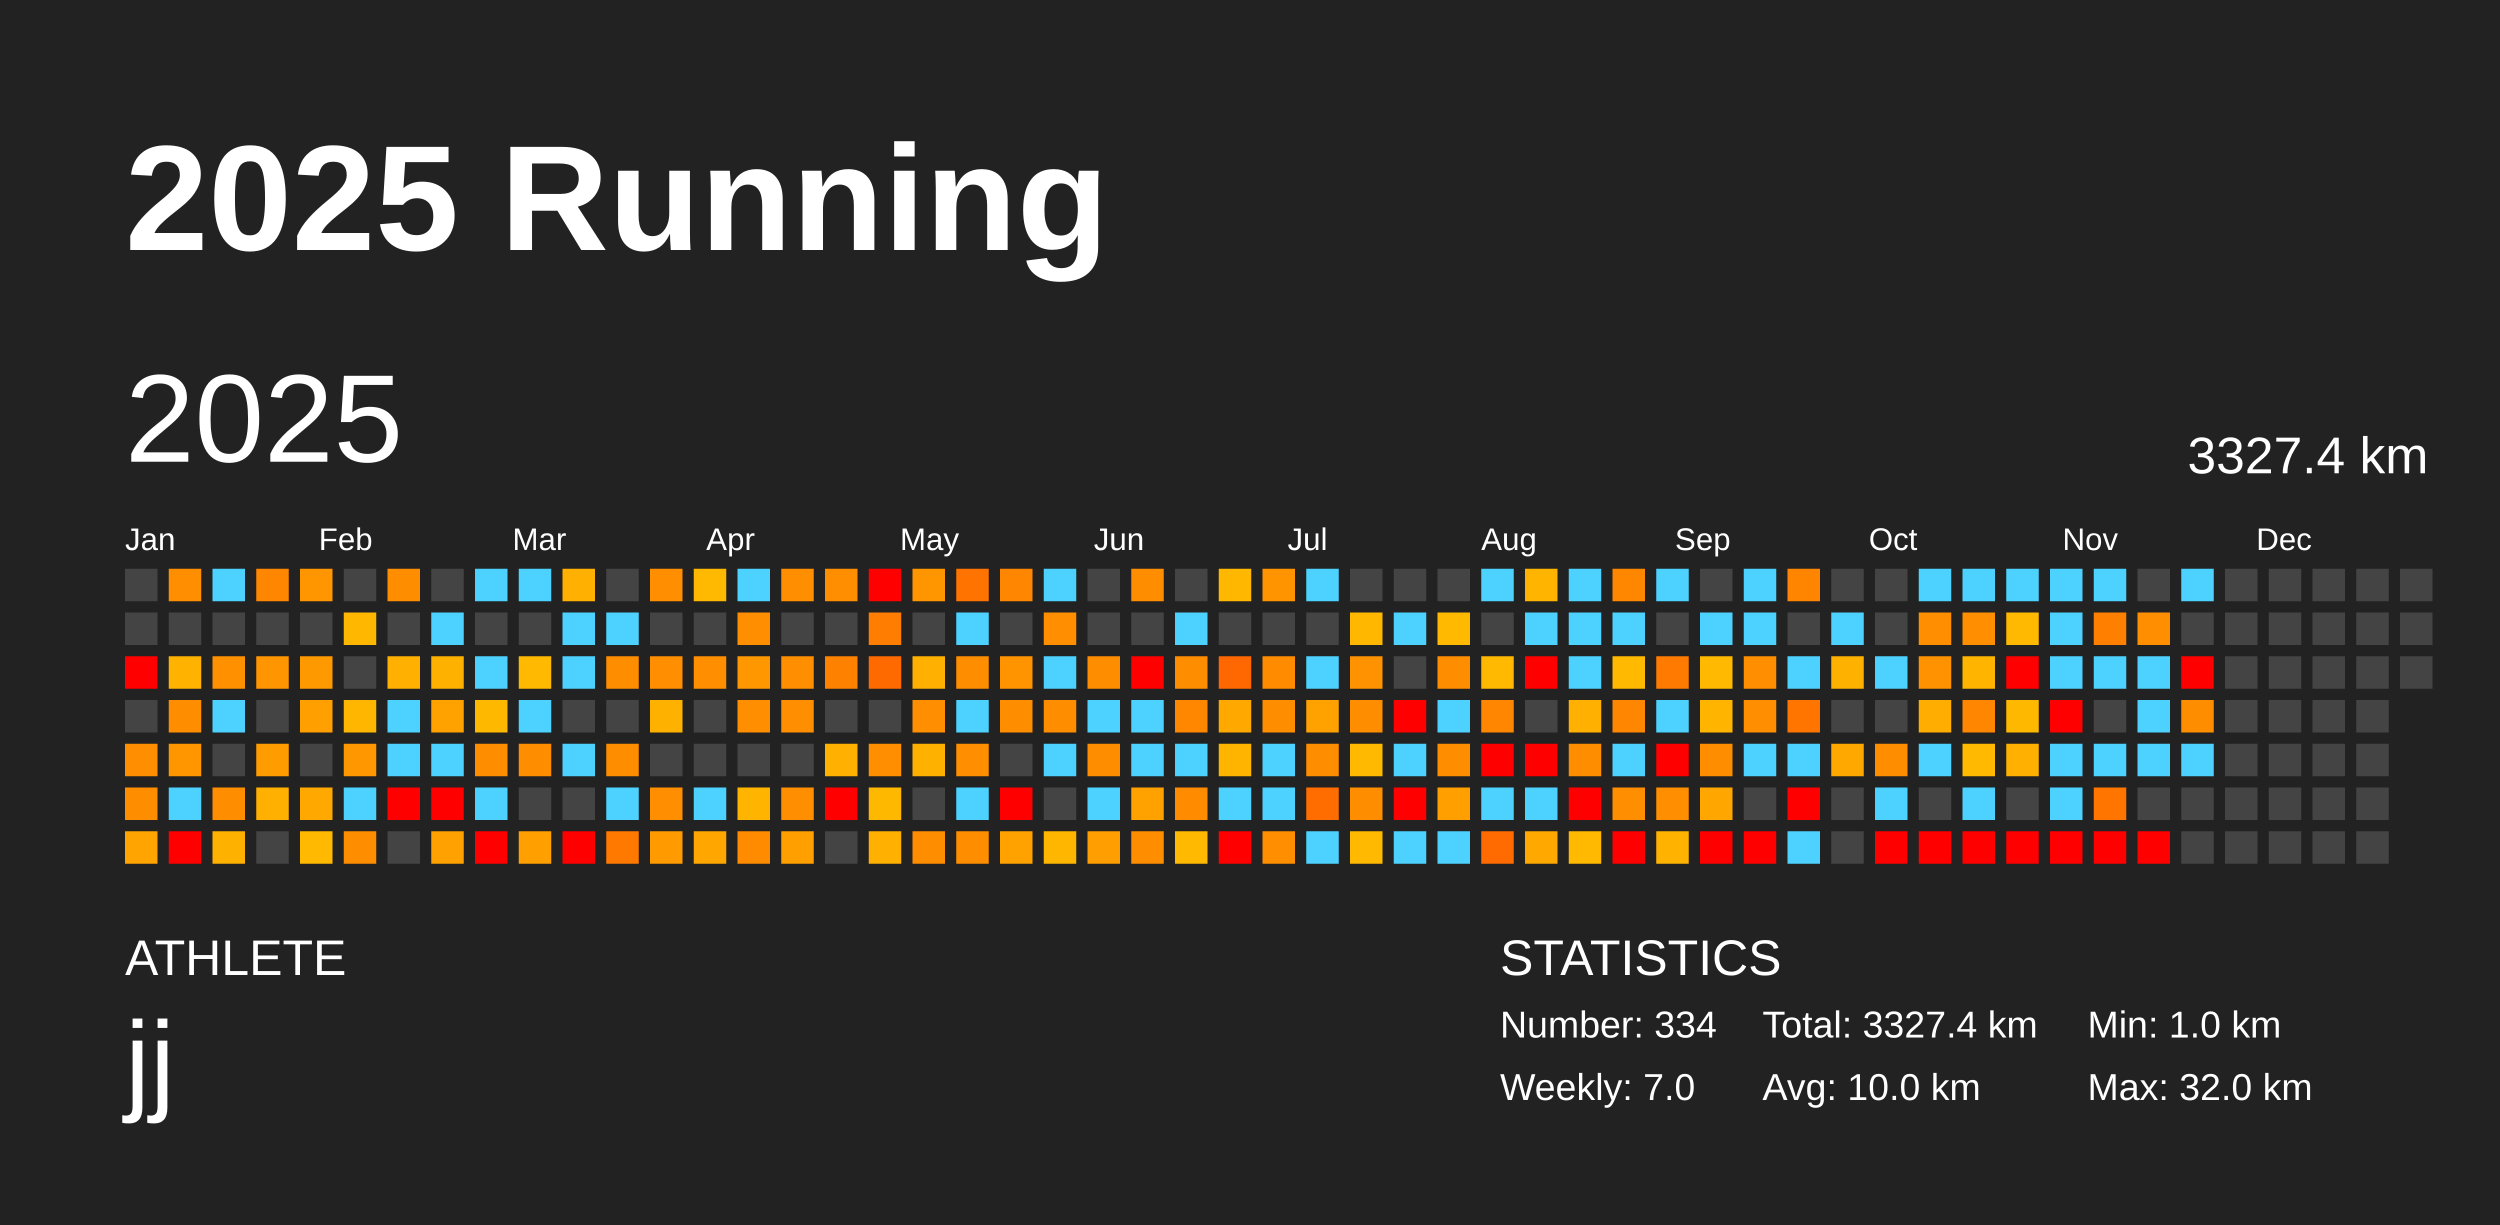
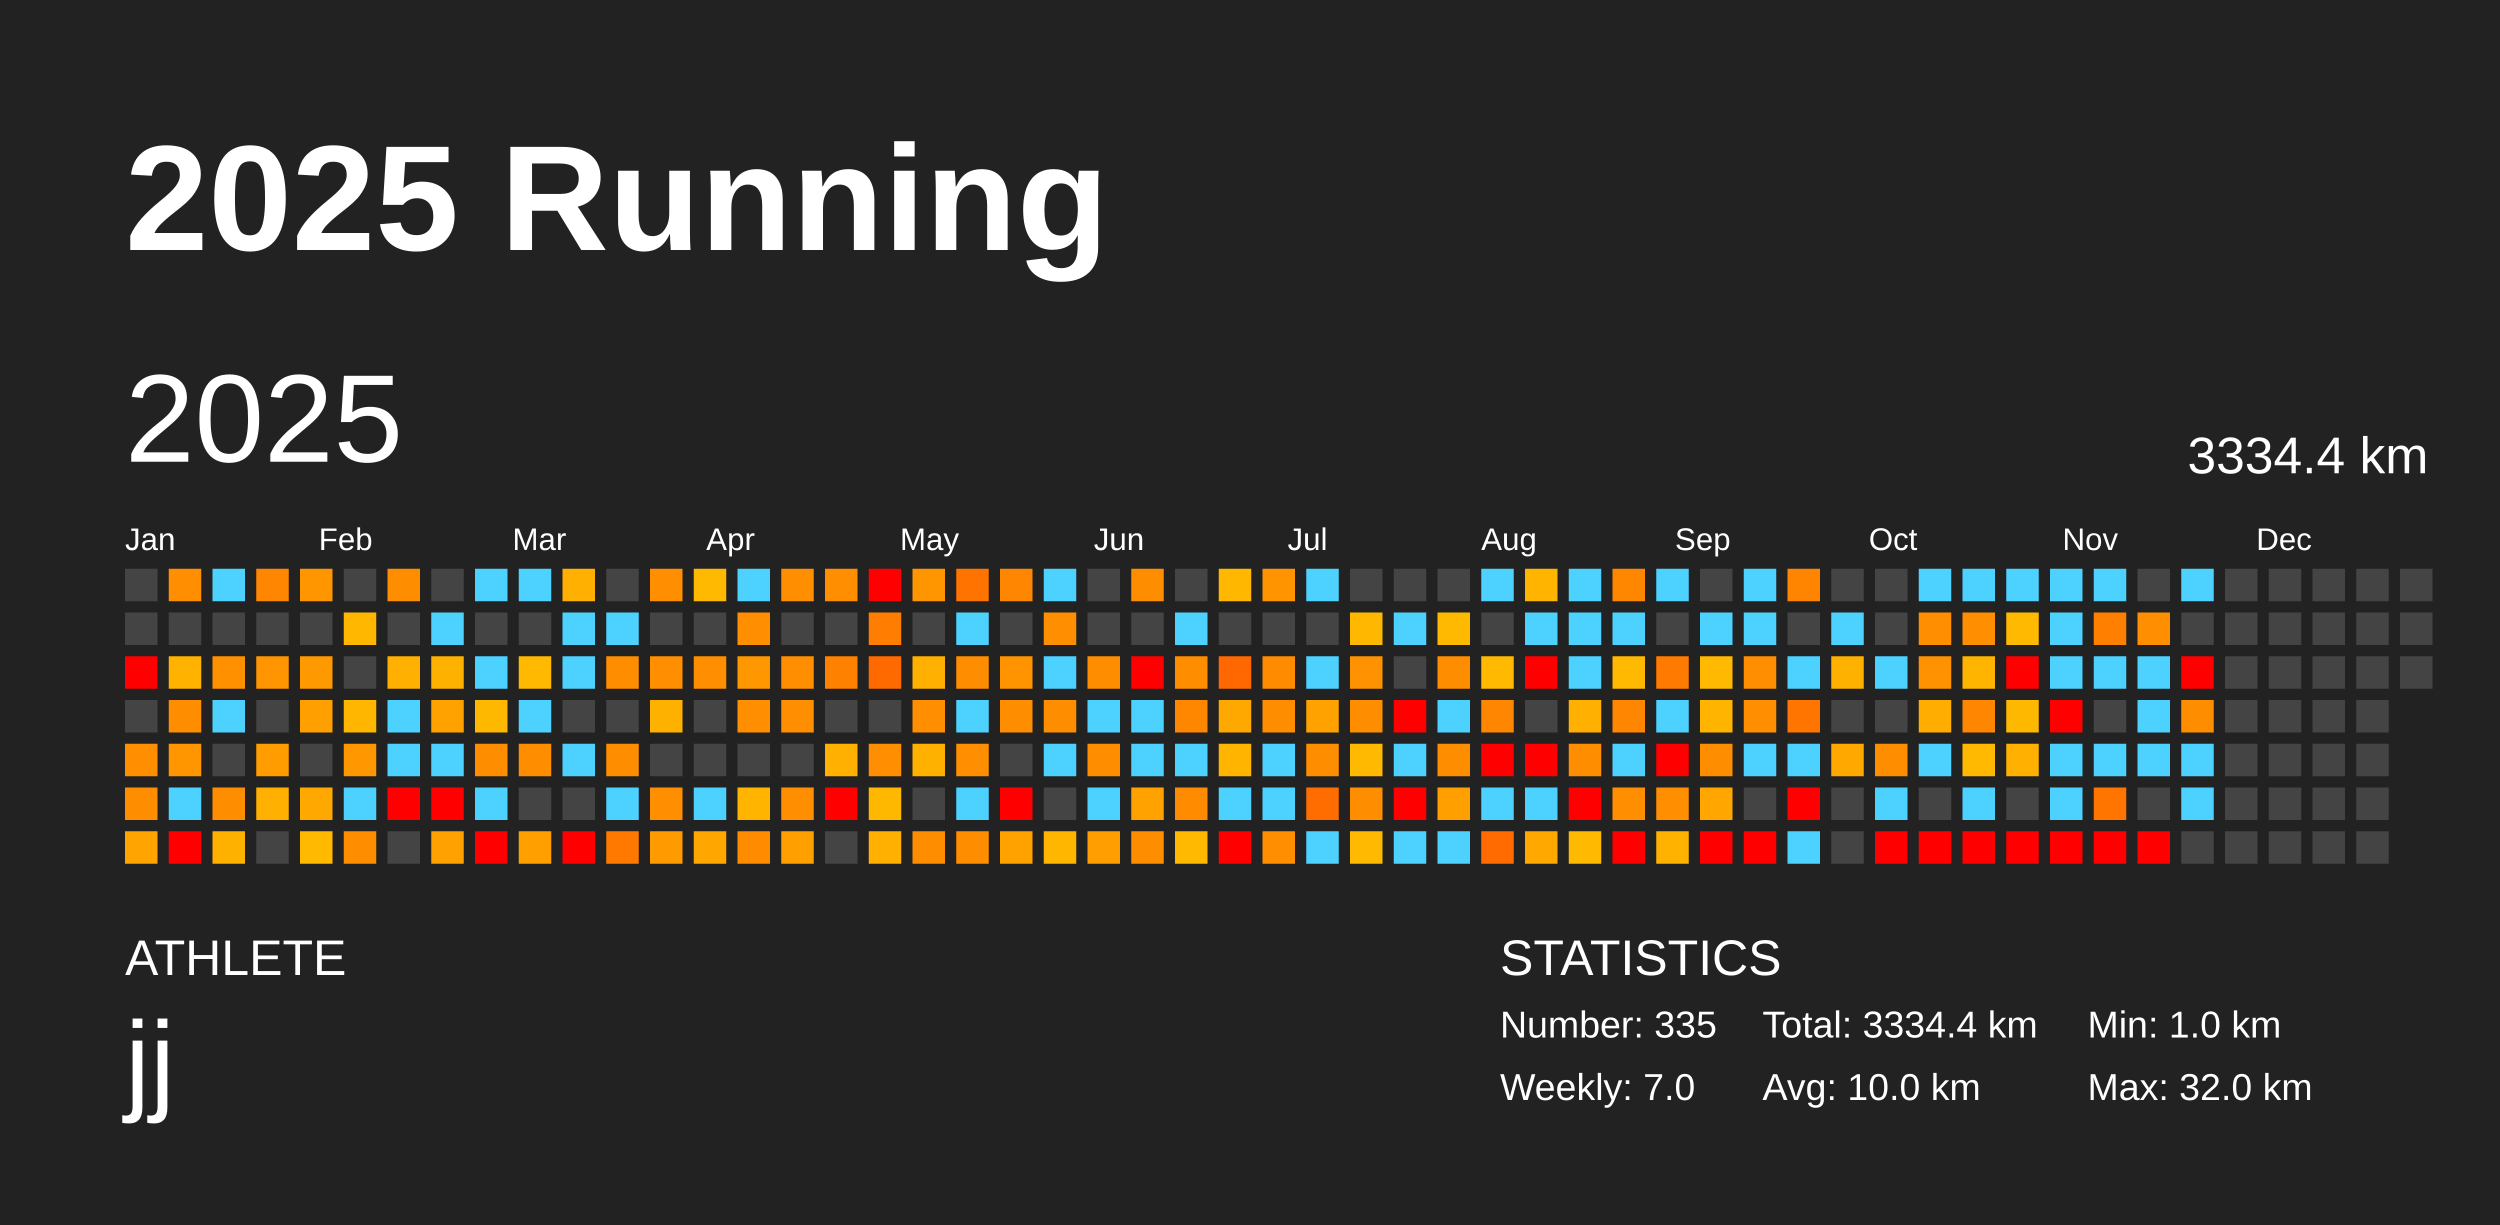
<svg xmlns="http://www.w3.org/2000/svg" baseProfile="full" height="98mm" version="1.1" viewBox="0,0,200,98" width="200mm">
  <defs />
  <rect fill="#222222" height="98" width="200" x="0" y="0" />
  <text fill="#FFFFFF" style="font-size:12px; font-family:Arial; font-weight:bold;" x="10" y="20">2025 Running</text>
  <text fill="#FFFFFF" style="font-size:4px; font-family:Arial" x="10" y="78">ATHLETE</text>
  <text fill="#FFFFFF" style="font-size:9px; font-family:Arial" x="10" y="88">jj</text>
  <text fill="#FFFFFF" style="font-size:4px; font-family:Arial" x="120" y="78">STATISTICS</text>
-   <text fill="#FFFFFF" style="font-size:3px; font-family:Arial" x="120" y="83">Number: 334</text>
+   <text fill="#FFFFFF" style="font-size:3px; font-family:Arial" x="120" y="83">Number: 335</text>
  <text fill="#FFFFFF" style="font-size:3px; font-family:Arial" x="120" y="88">Weekly: 7.0</text>
-   <text fill="#FFFFFF" style="font-size:3px; font-family:Arial" x="141" y="83">Total: 3327.4 km</text>
+   <text fill="#FFFFFF" style="font-size:3px; font-family:Arial" x="141" y="83">Total: 3334.4 km</text>
  <text fill="#FFFFFF" style="font-size:3px; font-family:Arial" x="141" y="88">Avg: 10.0 km</text>
  <text fill="#FFFFFF" style="font-size:3px; font-family:Arial" x="167" y="83">Min: 1.0 km</text>
  <text fill="#FFFFFF" style="font-size:3px; font-family:Arial" x="167" y="88">Max: 32.0 km</text>
  <text dominant-baseline="hanging" fill="#FFFFFF" style="font-size:10.0px; font-family:Arial;" x="10" y="30">2025</text>
-   <text dominant-baseline="hanging" fill="#FFFFFF" style="font-size:4.125px; font-family:Arial;" x="175" y="35">3327.4 km</text>
+   <text dominant-baseline="hanging" fill="#FFFFFF" style="font-size:4.125px; font-family:Arial;" x="175" y="35">3334.4 km</text>
  <text fill="#FFFFFF" style="font-size:2.5px; font-family:Arial" x="10.0" y="44">Jan</text>
  <text fill="#FFFFFF" style="font-size:2.5px; font-family:Arial" x="25.5" y="44">Feb</text>
  <text fill="#FFFFFF" style="font-size:2.5px; font-family:Arial" x="41.0" y="44">Mar</text>
  <text fill="#FFFFFF" style="font-size:2.5px; font-family:Arial" x="56.5" y="44">Apr</text>
  <text fill="#FFFFFF" style="font-size:2.5px; font-family:Arial" x="72.0" y="44">May</text>
  <text fill="#FFFFFF" style="font-size:2.5px; font-family:Arial" x="87.5" y="44">Jun</text>
  <text fill="#FFFFFF" style="font-size:2.5px; font-family:Arial" x="103.0" y="44">Jul</text>
  <text fill="#FFFFFF" style="font-size:2.5px; font-family:Arial" x="118.5" y="44">Aug</text>
  <text fill="#FFFFFF" style="font-size:2.5px; font-family:Arial" x="134.0" y="44">Sep</text>
  <text fill="#FFFFFF" style="font-size:2.5px; font-family:Arial" x="149.5" y="44">Oct</text>
  <text fill="#FFFFFF" style="font-size:2.5px; font-family:Arial" x="165.0" y="44">Nov</text>
  <text fill="#FFFFFF" style="font-size:2.5px; font-family:Arial" x="180.5" y="44">Dec</text>
  <rect fill="#444444" height="2.6" width="2.6" x="10.0" y="45.5" />
  <rect fill="#444444" height="2.6" width="2.6" x="10.0" y="49.0" />
  <rect fill="red" height="2.6" width="2.6" x="10.0" y="52.5" />
  <rect fill="#444444" height="2.6" width="2.6" x="10.0" y="56.0" />
  <rect fill="#ff8f00" height="2.6" width="2.6" x="10.0" y="59.5" />
  <rect fill="#ff8d00" height="2.6" width="2.6" x="10.0" y="63.0" />
  <rect fill="#ffa400" height="2.6" width="2.6" x="10.0" y="66.5" />
  <rect fill="#ff8f00" height="2.6" width="2.6" x="13.5" y="45.5" />
  <rect fill="#444444" height="2.6" width="2.6" x="13.5" y="49.0" />
  <rect fill="#ffb200" height="2.6" width="2.6" x="13.5" y="52.5" />
  <rect fill="#ff8d00" height="2.6" width="2.6" x="13.5" y="56.0" />
  <rect fill="#ff9600" height="2.6" width="2.6" x="13.5" y="59.5" />
  <rect fill="#4dd2ff" height="2.6" width="2.6" x="13.5" y="63.0" />
  <rect fill="red" height="2.6" width="2.6" x="13.5" y="66.5" />
  <rect fill="#4dd2ff" height="2.6" width="2.6" x="17.0" y="45.5" />
  <rect fill="#444444" height="2.6" width="2.6" x="17.0" y="49.0" />
  <rect fill="#ff9100" height="2.6" width="2.6" x="17.0" y="52.5" />
  <rect fill="#4dd2ff" height="2.6" width="2.6" x="17.0" y="56.0" />
  <rect fill="#444444" height="2.6" width="2.6" x="17.0" y="59.5" />
  <rect fill="#ff8d00" height="2.6" width="2.6" x="17.0" y="63.0" />
  <rect fill="#ffb100" height="2.6" width="2.6" x="17.0" y="66.5" />
  <rect fill="#ff8600" height="2.6" width="2.6" x="20.5" y="45.5" />
  <rect fill="#444444" height="2.6" width="2.6" x="20.5" y="49.0" />
  <rect fill="#ff9500" height="2.6" width="2.6" x="20.5" y="52.5" />
  <rect fill="#444444" height="2.6" width="2.6" x="20.5" y="56.0" />
  <rect fill="#ff9d00" height="2.6" width="2.6" x="20.5" y="59.5" />
  <rect fill="#ffb000" height="2.6" width="2.6" x="20.5" y="63.0" />
  <rect fill="#444444" height="2.6" width="2.6" x="20.5" y="66.5" />
  <rect fill="#ff9600" height="2.6" width="2.6" x="24.0" y="45.5" />
  <rect fill="#444444" height="2.6" width="2.6" x="24.0" y="49.0" />
  <rect fill="#ff9900" height="2.6" width="2.6" x="24.0" y="52.5" />
  <rect fill="#ffa000" height="2.6" width="2.6" x="24.0" y="56.0" />
  <rect fill="#444444" height="2.6" width="2.6" x="24.0" y="59.5" />
  <rect fill="#ffa800" height="2.6" width="2.6" x="24.0" y="63.0" />
  <rect fill="#ffb900" height="2.6" width="2.6" x="24.0" y="66.5" />
  <rect fill="#444444" height="2.6" width="2.6" x="27.5" y="45.5" />
  <rect fill="#ffb700" height="2.6" width="2.6" x="27.5" y="49.0" />
  <rect fill="#444444" height="2.6" width="2.6" x="27.5" y="52.5" />
  <rect fill="#ffb600" height="2.6" width="2.6" x="27.5" y="56.0" />
  <rect fill="#ff9700" height="2.6" width="2.6" x="27.5" y="59.5" />
  <rect fill="#4dd2ff" height="2.6" width="2.6" x="27.5" y="63.0" />
  <rect fill="#ff8d00" height="2.6" width="2.6" x="27.5" y="66.5" />
  <rect fill="#ff8d00" height="2.6" width="2.6" x="31.0" y="45.5" />
  <rect fill="#444444" height="2.6" width="2.6" x="31.0" y="49.0" />
  <rect fill="#ffb000" height="2.6" width="2.6" x="31.0" y="52.5" />
  <rect fill="#4dd2ff" height="2.6" width="2.6" x="31.0" y="56.0" />
  <rect fill="#4dd2ff" height="2.6" width="2.6" x="31.0" y="59.5" />
  <rect fill="red" height="2.6" width="2.6" x="31.0" y="63.0" />
  <rect fill="#444444" height="2.6" width="2.6" x="31.0" y="66.5" />
  <rect fill="#444444" height="2.6" width="2.6" x="34.5" y="45.5" />
  <rect fill="#4dd2ff" height="2.6" width="2.6" x="34.5" y="49.0" />
  <rect fill="#ffb100" height="2.6" width="2.6" x="34.5" y="52.5" />
  <rect fill="#ffa200" height="2.6" width="2.6" x="34.5" y="56.0" />
  <rect fill="#4dd2ff" height="2.6" width="2.6" x="34.5" y="59.5" />
  <rect fill="red" height="2.6" width="2.6" x="34.5" y="63.0" />
  <rect fill="#ffa100" height="2.6" width="2.6" x="34.5" y="66.5" />
  <rect fill="#4dd2ff" height="2.6" width="2.6" x="38.0" y="45.5" />
  <rect fill="#444444" height="2.6" width="2.6" x="38.0" y="49.0" />
  <rect fill="#4dd2ff" height="2.6" width="2.6" x="38.0" y="52.5" />
  <rect fill="#ffb800" height="2.6" width="2.6" x="38.0" y="56.0" />
  <rect fill="#ff8d00" height="2.6" width="2.6" x="38.0" y="59.5" />
  <rect fill="#4dd2ff" height="2.6" width="2.6" x="38.0" y="63.0" />
  <rect fill="red" height="2.6" width="2.6" x="38.0" y="66.5" />
  <rect fill="#4dd2ff" height="2.6" width="2.6" x="41.5" y="45.5" />
  <rect fill="#444444" height="2.6" width="2.6" x="41.5" y="49.0" />
  <rect fill="#ffb900" height="2.6" width="2.6" x="41.5" y="52.5" />
  <rect fill="#4dd2ff" height="2.6" width="2.6" x="41.5" y="56.0" />
  <rect fill="#ff8d00" height="2.6" width="2.6" x="41.5" y="59.5" />
  <rect fill="#444444" height="2.6" width="2.6" x="41.5" y="63.0" />
  <rect fill="#ffa000" height="2.6" width="2.6" x="41.5" y="66.5" />
  <rect fill="#ffb000" height="2.6" width="2.6" x="45.0" y="45.5" />
  <rect fill="#4dd2ff" height="2.6" width="2.6" x="45.0" y="49.0" />
  <rect fill="#4dd2ff" height="2.6" width="2.6" x="45.0" y="52.5" />
  <rect fill="#444444" height="2.6" width="2.6" x="45.0" y="56.0" />
  <rect fill="#4dd2ff" height="2.6" width="2.6" x="45.0" y="59.5" />
  <rect fill="#444444" height="2.6" width="2.6" x="45.0" y="63.0" />
  <rect fill="red" height="2.6" width="2.6" x="45.0" y="66.5" />
  <rect fill="#444444" height="2.6" width="2.6" x="48.5" y="45.5" />
  <rect fill="#4dd2ff" height="2.6" width="2.6" x="48.5" y="49.0" />
  <rect fill="#ff8d00" height="2.6" width="2.6" x="48.5" y="52.5" />
  <rect fill="#444444" height="2.6" width="2.6" x="48.5" y="56.0" />
  <rect fill="#ff8d00" height="2.6" width="2.6" x="48.5" y="59.5" />
  <rect fill="#4dd2ff" height="2.6" width="2.6" x="48.5" y="63.0" />
  <rect fill="#ff7900" height="2.6" width="2.6" x="48.5" y="66.5" />
  <rect fill="#ff8e00" height="2.6" width="2.6" x="52.0" y="45.5" />
  <rect fill="#444444" height="2.6" width="2.6" x="52.0" y="49.0" />
  <rect fill="#ff8e00" height="2.6" width="2.6" x="52.0" y="52.5" />
  <rect fill="#ffb100" height="2.6" width="2.6" x="52.0" y="56.0" />
  <rect fill="#444444" height="2.6" width="2.6" x="52.0" y="59.5" />
  <rect fill="#ff8e00" height="2.6" width="2.6" x="52.0" y="63.0" />
  <rect fill="#ff9b00" height="2.6" width="2.6" x="52.0" y="66.5" />
  <rect fill="#ffb900" height="2.6" width="2.6" x="55.5" y="45.5" />
  <rect fill="#444444" height="2.6" width="2.6" x="55.5" y="49.0" />
  <rect fill="#ff8e00" height="2.6" width="2.6" x="55.5" y="52.5" />
  <rect fill="#444444" height="2.6" width="2.6" x="55.5" y="56.0" />
  <rect fill="#444444" height="2.6" width="2.6" x="55.5" y="59.5" />
  <rect fill="#4dd2ff" height="2.6" width="2.6" x="55.5" y="63.0" />
  <rect fill="#ffa700" height="2.6" width="2.6" x="55.5" y="66.5" />
  <rect fill="#4dd2ff" height="2.6" width="2.6" x="59.0" y="45.5" />
  <rect fill="#ff8e00" height="2.6" width="2.6" x="59.0" y="49.0" />
  <rect fill="#ff9700" height="2.6" width="2.6" x="59.0" y="52.5" />
  <rect fill="#ff8e00" height="2.6" width="2.6" x="59.0" y="56.0" />
  <rect fill="#444444" height="2.6" width="2.6" x="59.0" y="59.5" />
  <rect fill="#ffb500" height="2.6" width="2.6" x="59.0" y="63.0" />
  <rect fill="#ff8c00" height="2.6" width="2.6" x="59.0" y="66.5" />
  <rect fill="#ff8e00" height="2.6" width="2.6" x="62.5" y="45.5" />
  <rect fill="#444444" height="2.6" width="2.6" x="62.5" y="49.0" />
  <rect fill="#ff8e00" height="2.6" width="2.6" x="62.5" y="52.5" />
  <rect fill="#ff8e00" height="2.6" width="2.6" x="62.5" y="56.0" />
  <rect fill="#444444" height="2.6" width="2.6" x="62.5" y="59.5" />
  <rect fill="#ff8f00" height="2.6" width="2.6" x="62.5" y="63.0" />
  <rect fill="#ffa000" height="2.6" width="2.6" x="62.5" y="66.5" />
  <rect fill="#ff8e00" height="2.6" width="2.6" x="66.0" y="45.5" />
  <rect fill="#444444" height="2.6" width="2.6" x="66.0" y="49.0" />
  <rect fill="#ff8100" height="2.6" width="2.6" x="66.0" y="52.5" />
  <rect fill="#444444" height="2.6" width="2.6" x="66.0" y="56.0" />
  <rect fill="#ffb000" height="2.6" width="2.6" x="66.0" y="59.5" />
  <rect fill="red" height="2.6" width="2.6" x="66.0" y="63.0" />
  <rect fill="#444444" height="2.6" width="2.6" x="66.0" y="66.5" />
  <rect fill="red" height="2.6" width="2.6" x="69.5" y="45.5" />
  <rect fill="#ff7d00" height="2.6" width="2.6" x="69.5" y="49.0" />
  <rect fill="#ff6a00" height="2.6" width="2.6" x="69.5" y="52.5" />
  <rect fill="#444444" height="2.6" width="2.6" x="69.5" y="56.0" />
  <rect fill="#ff8e00" height="2.6" width="2.6" x="69.5" y="59.5" />
  <rect fill="#ffb800" height="2.6" width="2.6" x="69.5" y="63.0" />
  <rect fill="#ffb000" height="2.6" width="2.6" x="69.5" y="66.5" />
  <rect fill="#ff9600" height="2.6" width="2.6" x="73.0" y="45.5" />
  <rect fill="#444444" height="2.6" width="2.6" x="73.0" y="49.0" />
  <rect fill="#ffb000" height="2.6" width="2.6" x="73.0" y="52.5" />
  <rect fill="#ff8e00" height="2.6" width="2.6" x="73.0" y="56.0" />
  <rect fill="#ffb100" height="2.6" width="2.6" x="73.0" y="59.5" />
  <rect fill="#444444" height="2.6" width="2.6" x="73.0" y="63.0" />
  <rect fill="#ff8d00" height="2.6" width="2.6" x="73.0" y="66.5" />
  <rect fill="#ff7400" height="2.6" width="2.6" x="76.5" y="45.5" />
  <rect fill="#4dd2ff" height="2.6" width="2.6" x="76.5" y="49.0" />
  <rect fill="#ff8d00" height="2.6" width="2.6" x="76.5" y="52.5" />
  <rect fill="#4dd2ff" height="2.6" width="2.6" x="76.5" y="56.0" />
  <rect fill="#ff8e00" height="2.6" width="2.6" x="76.5" y="59.5" />
  <rect fill="#4dd2ff" height="2.6" width="2.6" x="76.5" y="63.0" />
  <rect fill="#ff8d00" height="2.6" width="2.6" x="76.5" y="66.5" />
  <rect fill="#ff8600" height="2.6" width="2.6" x="80.0" y="45.5" />
  <rect fill="#444444" height="2.6" width="2.6" x="80.0" y="49.0" />
  <rect fill="#ff9400" height="2.6" width="2.6" x="80.0" y="52.5" />
  <rect fill="#ff8d00" height="2.6" width="2.6" x="80.0" y="56.0" />
  <rect fill="#444444" height="2.6" width="2.6" x="80.0" y="59.5" />
  <rect fill="red" height="2.6" width="2.6" x="80.0" y="63.0" />
  <rect fill="#ffa200" height="2.6" width="2.6" x="80.0" y="66.5" />
  <rect fill="#4dd2ff" height="2.6" width="2.6" x="83.5" y="45.5" />
  <rect fill="#ff8e00" height="2.6" width="2.6" x="83.5" y="49.0" />
  <rect fill="#4dd2ff" height="2.6" width="2.6" x="83.5" y="52.5" />
  <rect fill="#ff8d00" height="2.6" width="2.6" x="83.5" y="56.0" />
  <rect fill="#4dd2ff" height="2.6" width="2.6" x="83.5" y="59.5" />
  <rect fill="#444444" height="2.6" width="2.6" x="83.5" y="63.0" />
  <rect fill="#ffb600" height="2.6" width="2.6" x="83.5" y="66.5" />
  <rect fill="#444444" height="2.6" width="2.6" x="87.0" y="45.5" />
  <rect fill="#444444" height="2.6" width="2.6" x="87.0" y="49.0" />
  <rect fill="#ff8d00" height="2.6" width="2.6" x="87.0" y="52.5" />
  <rect fill="#4dd2ff" height="2.6" width="2.6" x="87.0" y="56.0" />
  <rect fill="#ff8d00" height="2.6" width="2.6" x="87.0" y="59.5" />
  <rect fill="#4dd2ff" height="2.6" width="2.6" x="87.0" y="63.0" />
  <rect fill="#ff9e00" height="2.6" width="2.6" x="87.0" y="66.5" />
  <rect fill="#ff8d00" height="2.6" width="2.6" x="90.5" y="45.5" />
  <rect fill="#444444" height="2.6" width="2.6" x="90.5" y="49.0" />
  <rect fill="red" height="2.6" width="2.6" x="90.5" y="52.5" />
  <rect fill="#4dd2ff" height="2.6" width="2.6" x="90.5" y="56.0" />
  <rect fill="#4dd2ff" height="2.6" width="2.6" x="90.5" y="59.5" />
  <rect fill="#ffa200" height="2.6" width="2.6" x="90.5" y="63.0" />
  <rect fill="#ff8d00" height="2.6" width="2.6" x="90.5" y="66.5" />
  <rect fill="#444444" height="2.6" width="2.6" x="94.0" y="45.5" />
  <rect fill="#4dd2ff" height="2.6" width="2.6" x="94.0" y="49.0" />
  <rect fill="#ff8d00" height="2.6" width="2.6" x="94.0" y="52.5" />
  <rect fill="#ff8700" height="2.6" width="2.6" x="94.0" y="56.0" />
  <rect fill="#4dd2ff" height="2.6" width="2.6" x="94.0" y="59.5" />
  <rect fill="#ff8c00" height="2.6" width="2.6" x="94.0" y="63.0" />
  <rect fill="#ffb900" height="2.6" width="2.6" x="94.0" y="66.5" />
  <rect fill="#ffb700" height="2.6" width="2.6" x="97.5" y="45.5" />
  <rect fill="#444444" height="2.6" width="2.6" x="97.5" y="49.0" />
  <rect fill="#ff6800" height="2.6" width="2.6" x="97.5" y="52.5" />
  <rect fill="#ffa800" height="2.6" width="2.6" x="97.5" y="56.0" />
  <rect fill="#ffb500" height="2.6" width="2.6" x="97.5" y="59.5" />
  <rect fill="#4dd2ff" height="2.6" width="2.6" x="97.5" y="63.0" />
  <rect fill="red" height="2.6" width="2.6" x="97.5" y="66.5" />
  <rect fill="#ff9400" height="2.6" width="2.6" x="101.0" y="45.5" />
  <rect fill="#444444" height="2.6" width="2.6" x="101.0" y="49.0" />
  <rect fill="#ff8b00" height="2.6" width="2.6" x="101.0" y="52.5" />
  <rect fill="#ff8d00" height="2.6" width="2.6" x="101.0" y="56.0" />
  <rect fill="#4dd2ff" height="2.6" width="2.6" x="101.0" y="59.5" />
  <rect fill="#4dd2ff" height="2.6" width="2.6" x="101.0" y="63.0" />
  <rect fill="#ff8e00" height="2.6" width="2.6" x="101.0" y="66.5" />
  <rect fill="#4dd2ff" height="2.6" width="2.6" x="104.5" y="45.5" />
  <rect fill="#444444" height="2.6" width="2.6" x="104.5" y="49.0" />
  <rect fill="#4dd2ff" height="2.6" width="2.6" x="104.5" y="52.5" />
  <rect fill="#ffa200" height="2.6" width="2.6" x="104.5" y="56.0" />
  <rect fill="#ff8d00" height="2.6" width="2.6" x="104.5" y="59.5" />
  <rect fill="#ff6d00" height="2.6" width="2.6" x="104.5" y="63.0" />
  <rect fill="#4dd2ff" height="2.6" width="2.6" x="104.5" y="66.5" />
  <rect fill="#444444" height="2.6" width="2.6" x="108.0" y="45.5" />
  <rect fill="#ffb700" height="2.6" width="2.6" x="108.0" y="49.0" />
  <rect fill="#ff9200" height="2.6" width="2.6" x="108.0" y="52.5" />
  <rect fill="#ff8d00" height="2.6" width="2.6" x="108.0" y="56.0" />
  <rect fill="#ffb900" height="2.6" width="2.6" x="108.0" y="59.5" />
  <rect fill="#ff8d00" height="2.6" width="2.6" x="108.0" y="63.0" />
  <rect fill="#ffb900" height="2.6" width="2.6" x="108.0" y="66.5" />
  <rect fill="#444444" height="2.6" width="2.6" x="111.5" y="45.5" />
  <rect fill="#4dd2ff" height="2.6" width="2.6" x="111.5" y="49.0" />
  <rect fill="#444444" height="2.6" width="2.6" x="111.5" y="52.5" />
  <rect fill="red" height="2.6" width="2.6" x="111.5" y="56.0" />
  <rect fill="#4dd2ff" height="2.6" width="2.6" x="111.5" y="59.5" />
  <rect fill="red" height="2.6" width="2.6" x="111.5" y="63.0" />
  <rect fill="#4dd2ff" height="2.6" width="2.6" x="111.5" y="66.5" />
  <rect fill="#444444" height="2.6" width="2.6" x="115.0" y="45.5" />
  <rect fill="#ffb900" height="2.6" width="2.6" x="115.0" y="49.0" />
  <rect fill="#ff8d00" height="2.6" width="2.6" x="115.0" y="52.5" />
  <rect fill="#4dd2ff" height="2.6" width="2.6" x="115.0" y="56.0" />
  <rect fill="#ff8d00" height="2.6" width="2.6" x="115.0" y="59.5" />
  <rect fill="#ffa000" height="2.6" width="2.6" x="115.0" y="63.0" />
  <rect fill="#4dd2ff" height="2.6" width="2.6" x="115.0" y="66.5" />
  <rect fill="#4dd2ff" height="2.6" width="2.6" x="118.5" y="45.5" />
  <rect fill="#444444" height="2.6" width="2.6" x="118.5" y="49.0" />
  <rect fill="#ffb900" height="2.6" width="2.6" x="118.5" y="52.5" />
  <rect fill="#ff8600" height="2.6" width="2.6" x="118.5" y="56.0" />
  <rect fill="red" height="2.6" width="2.6" x="118.5" y="59.5" />
  <rect fill="#4dd2ff" height="2.6" width="2.6" x="118.5" y="63.0" />
  <rect fill="#ff6b00" height="2.6" width="2.6" x="118.5" y="66.5" />
  <rect fill="#ffb400" height="2.6" width="2.6" x="122.0" y="45.5" />
  <rect fill="#4dd2ff" height="2.6" width="2.6" x="122.0" y="49.0" />
  <rect fill="red" height="2.6" width="2.6" x="122.0" y="52.5" />
  <rect fill="#444444" height="2.6" width="2.6" x="122.0" y="56.0" />
  <rect fill="red" height="2.6" width="2.6" x="122.0" y="59.5" />
  <rect fill="#4dd2ff" height="2.6" width="2.6" x="122.0" y="63.0" />
  <rect fill="#ffa800" height="2.6" width="2.6" x="122.0" y="66.5" />
  <rect fill="#4dd2ff" height="2.6" width="2.6" x="125.5" y="45.5" />
  <rect fill="#4dd2ff" height="2.6" width="2.6" x="125.5" y="49.0" />
  <rect fill="#4dd2ff" height="2.6" width="2.6" x="125.5" y="52.5" />
  <rect fill="#ffb000" height="2.6" width="2.6" x="125.5" y="56.0" />
  <rect fill="#ff8d00" height="2.6" width="2.6" x="125.5" y="59.5" />
  <rect fill="red" height="2.6" width="2.6" x="125.5" y="63.0" />
  <rect fill="#ffb900" height="2.6" width="2.6" x="125.5" y="66.5" />
  <rect fill="#ff8700" height="2.6" width="2.6" x="129.0" y="45.5" />
  <rect fill="#4dd2ff" height="2.6" width="2.6" x="129.0" y="49.0" />
  <rect fill="#ffb900" height="2.6" width="2.6" x="129.0" y="52.5" />
  <rect fill="#ff8600" height="2.6" width="2.6" x="129.0" y="56.0" />
  <rect fill="#4dd2ff" height="2.6" width="2.6" x="129.0" y="59.5" />
  <rect fill="#ff8e00" height="2.6" width="2.6" x="129.0" y="63.0" />
  <rect fill="red" height="2.6" width="2.6" x="129.0" y="66.5" />
  <rect fill="#4dd2ff" height="2.6" width="2.6" x="132.5" y="45.5" />
  <rect fill="#444444" height="2.6" width="2.6" x="132.5" y="49.0" />
  <rect fill="#ff7a00" height="2.6" width="2.6" x="132.5" y="52.5" />
  <rect fill="#4dd2ff" height="2.6" width="2.6" x="132.5" y="56.0" />
  <rect fill="red" height="2.6" width="2.6" x="132.5" y="59.5" />
  <rect fill="#ff8e00" height="2.6" width="2.6" x="132.5" y="63.0" />
  <rect fill="#ffb300" height="2.6" width="2.6" x="132.5" y="66.5" />
  <rect fill="#444444" height="2.6" width="2.6" x="136.0" y="45.5" />
  <rect fill="#4dd2ff" height="2.6" width="2.6" x="136.0" y="49.0" />
  <rect fill="#ffb900" height="2.6" width="2.6" x="136.0" y="52.5" />
  <rect fill="#ffb500" height="2.6" width="2.6" x="136.0" y="56.0" />
  <rect fill="#ff8d00" height="2.6" width="2.6" x="136.0" y="59.5" />
  <rect fill="#ffa700" height="2.6" width="2.6" x="136.0" y="63.0" />
  <rect fill="red" height="2.6" width="2.6" x="136.0" y="66.5" />
  <rect fill="#4dd2ff" height="2.6" width="2.6" x="139.5" y="45.5" />
  <rect fill="#4dd2ff" height="2.6" width="2.6" x="139.5" y="49.0" />
  <rect fill="#ff8e00" height="2.6" width="2.6" x="139.5" y="52.5" />
  <rect fill="#ff8e00" height="2.6" width="2.6" x="139.5" y="56.0" />
  <rect fill="#4dd2ff" height="2.6" width="2.6" x="139.5" y="59.5" />
  <rect fill="#444444" height="2.6" width="2.6" x="139.5" y="63.0" />
  <rect fill="red" height="2.6" width="2.6" x="139.5" y="66.5" />
  <rect fill="#ff8500" height="2.6" width="2.6" x="143.0" y="45.5" />
  <rect fill="#444444" height="2.6" width="2.6" x="143.0" y="49.0" />
  <rect fill="#4dd2ff" height="2.6" width="2.6" x="143.0" y="52.5" />
  <rect fill="#ff7500" height="2.6" width="2.6" x="143.0" y="56.0" />
  <rect fill="#4dd2ff" height="2.6" width="2.6" x="143.0" y="59.5" />
  <rect fill="red" height="2.6" width="2.6" x="143.0" y="63.0" />
  <rect fill="#4dd2ff" height="2.6" width="2.6" x="143.0" y="66.5" />
  <rect fill="#444444" height="2.6" width="2.6" x="146.5" y="45.5" />
  <rect fill="#4dd2ff" height="2.6" width="2.6" x="146.5" y="49.0" />
  <rect fill="#ffb100" height="2.6" width="2.6" x="146.5" y="52.5" />
  <rect fill="#444444" height="2.6" width="2.6" x="146.5" y="56.0" />
  <rect fill="#ffa800" height="2.6" width="2.6" x="146.5" y="59.5" />
  <rect fill="#444444" height="2.6" width="2.6" x="146.5" y="63.0" />
  <rect fill="#444444" height="2.6" width="2.6" x="146.5" y="66.5" />
  <rect fill="#444444" height="2.6" width="2.6" x="150.0" y="45.5" />
  <rect fill="#444444" height="2.6" width="2.6" x="150.0" y="49.0" />
  <rect fill="#4dd2ff" height="2.6" width="2.6" x="150.0" y="52.5" />
  <rect fill="#444444" height="2.6" width="2.6" x="150.0" y="56.0" />
  <rect fill="#ff8d00" height="2.6" width="2.6" x="150.0" y="59.5" />
  <rect fill="#4dd2ff" height="2.6" width="2.6" x="150.0" y="63.0" />
  <rect fill="red" height="2.6" width="2.6" x="150.0" y="66.5" />
  <rect fill="#4dd2ff" height="2.6" width="2.6" x="153.5" y="45.5" />
  <rect fill="#ff8e00" height="2.6" width="2.6" x="153.5" y="49.0" />
  <rect fill="#ff9200" height="2.6" width="2.6" x="153.5" y="52.5" />
  <rect fill="#ffad00" height="2.6" width="2.6" x="153.5" y="56.0" />
  <rect fill="#4dd2ff" height="2.6" width="2.6" x="153.5" y="59.5" />
  <rect fill="#444444" height="2.6" width="2.6" x="153.5" y="63.0" />
  <rect fill="red" height="2.6" width="2.6" x="153.5" y="66.5" />
  <rect fill="#4dd2ff" height="2.6" width="2.6" x="157.0" y="45.5" />
  <rect fill="#ff8e00" height="2.6" width="2.6" x="157.0" y="49.0" />
  <rect fill="#ffb500" height="2.6" width="2.6" x="157.0" y="52.5" />
  <rect fill="#ff8600" height="2.6" width="2.6" x="157.0" y="56.0" />
  <rect fill="#ffb900" height="2.6" width="2.6" x="157.0" y="59.5" />
  <rect fill="#4dd2ff" height="2.6" width="2.6" x="157.0" y="63.0" />
  <rect fill="red" height="2.6" width="2.6" x="157.0" y="66.5" />
  <rect fill="#4dd2ff" height="2.6" width="2.6" x="160.5" y="45.5" />
  <rect fill="#ffb900" height="2.6" width="2.6" x="160.5" y="49.0" />
  <rect fill="red" height="2.6" width="2.6" x="160.5" y="52.5" />
  <rect fill="#ffb800" height="2.6" width="2.6" x="160.5" y="56.0" />
  <rect fill="#ffb000" height="2.6" width="2.6" x="160.5" y="59.5" />
  <rect fill="#444444" height="2.6" width="2.6" x="160.5" y="63.0" />
  <rect fill="red" height="2.6" width="2.6" x="160.5" y="66.5" />
  <rect fill="#4dd2ff" height="2.6" width="2.6" x="164.0" y="45.5" />
  <rect fill="#4dd2ff" height="2.6" width="2.6" x="164.0" y="49.0" />
  <rect fill="#4dd2ff" height="2.6" width="2.6" x="164.0" y="52.5" />
  <rect fill="red" height="2.6" width="2.6" x="164.0" y="56.0" />
  <rect fill="#4dd2ff" height="2.6" width="2.6" x="164.0" y="59.5" />
  <rect fill="#4dd2ff" height="2.6" width="2.6" x="164.0" y="63.0" />
  <rect fill="red" height="2.6" width="2.6" x="164.0" y="66.5" />
  <rect fill="#4dd2ff" height="2.6" width="2.6" x="167.5" y="45.5" />
  <rect fill="#ff8000" height="2.6" width="2.6" x="167.5" y="49.0" />
  <rect fill="#4dd2ff" height="2.6" width="2.6" x="167.5" y="52.5" />
  <rect fill="#444444" height="2.6" width="2.6" x="167.5" y="56.0" />
  <rect fill="#4dd2ff" height="2.6" width="2.6" x="167.5" y="59.5" />
  <rect fill="#ff7500" height="2.6" width="2.6" x="167.5" y="63.0" />
  <rect fill="red" height="2.6" width="2.6" x="167.5" y="66.5" />
  <rect fill="#444444" height="2.6" width="2.6" x="171.0" y="45.5" />
  <rect fill="#ff8f00" height="2.6" width="2.6" x="171.0" y="49.0" />
  <rect fill="#4dd2ff" height="2.6" width="2.6" x="171.0" y="52.5" />
  <rect fill="#4dd2ff" height="2.6" width="2.6" x="171.0" y="56.0" />
  <rect fill="#4dd2ff" height="2.6" width="2.6" x="171.0" y="59.5" />
  <rect fill="#444444" height="2.6" width="2.6" x="171.0" y="63.0" />
  <rect fill="red" height="2.6" width="2.6" x="171.0" y="66.5" />
  <rect fill="#4dd2ff" height="2.6" width="2.6" x="174.5" y="45.5" />
  <rect fill="#444444" height="2.6" width="2.6" x="174.5" y="49.0" />
  <rect fill="red" height="2.6" width="2.6" x="174.5" y="52.5" />
  <rect fill="#ff8d00" height="2.6" width="2.6" x="174.5" y="56.0" />
  <rect fill="#4dd2ff" height="2.6" width="2.6" x="174.5" y="59.5" />
-   <rect fill="#444444" height="2.6" width="2.6" x="174.5" y="63.0" />
+   <rect fill="#4dd2ff" height="2.6" width="2.6" x="174.5" y="63.0" />
  <rect fill="#444444" height="2.6" width="2.6" x="174.5" y="66.5" />
  <rect fill="#444444" height="2.6" width="2.6" x="178.0" y="45.5" />
  <rect fill="#444444" height="2.6" width="2.6" x="178.0" y="49.0" />
  <rect fill="#444444" height="2.6" width="2.6" x="178.0" y="52.5" />
  <rect fill="#444444" height="2.6" width="2.6" x="178.0" y="56.0" />
  <rect fill="#444444" height="2.6" width="2.6" x="178.0" y="59.5" />
  <rect fill="#444444" height="2.6" width="2.6" x="178.0" y="63.0" />
  <rect fill="#444444" height="2.6" width="2.6" x="178.0" y="66.5" />
  <rect fill="#444444" height="2.6" width="2.6" x="181.5" y="45.5" />
  <rect fill="#444444" height="2.6" width="2.6" x="181.5" y="49.0" />
  <rect fill="#444444" height="2.6" width="2.6" x="181.5" y="52.5" />
  <rect fill="#444444" height="2.6" width="2.6" x="181.5" y="56.0" />
  <rect fill="#444444" height="2.6" width="2.6" x="181.5" y="59.5" />
  <rect fill="#444444" height="2.6" width="2.6" x="181.5" y="63.0" />
  <rect fill="#444444" height="2.6" width="2.6" x="181.5" y="66.5" />
  <rect fill="#444444" height="2.6" width="2.6" x="185.0" y="45.5" />
  <rect fill="#444444" height="2.6" width="2.6" x="185.0" y="49.0" />
  <rect fill="#444444" height="2.6" width="2.6" x="185.0" y="52.5" />
  <rect fill="#444444" height="2.6" width="2.6" x="185.0" y="56.0" />
  <rect fill="#444444" height="2.6" width="2.6" x="185.0" y="59.5" />
  <rect fill="#444444" height="2.6" width="2.6" x="185.0" y="63.0" />
  <rect fill="#444444" height="2.6" width="2.6" x="185.0" y="66.5" />
  <rect fill="#444444" height="2.6" width="2.6" x="188.5" y="45.5" />
  <rect fill="#444444" height="2.6" width="2.6" x="188.5" y="49.0" />
  <rect fill="#444444" height="2.6" width="2.6" x="188.5" y="52.5" />
  <rect fill="#444444" height="2.6" width="2.6" x="188.5" y="56.0" />
  <rect fill="#444444" height="2.6" width="2.6" x="188.5" y="59.5" />
  <rect fill="#444444" height="2.6" width="2.6" x="188.5" y="63.0" />
  <rect fill="#444444" height="2.6" width="2.6" x="188.5" y="66.5" />
  <rect fill="#444444" height="2.6" width="2.6" x="192.0" y="45.5" />
  <rect fill="#444444" height="2.6" width="2.6" x="192.0" y="49.0" />
  <rect fill="#444444" height="2.6" width="2.6" x="192.0" y="52.5" />
</svg>
